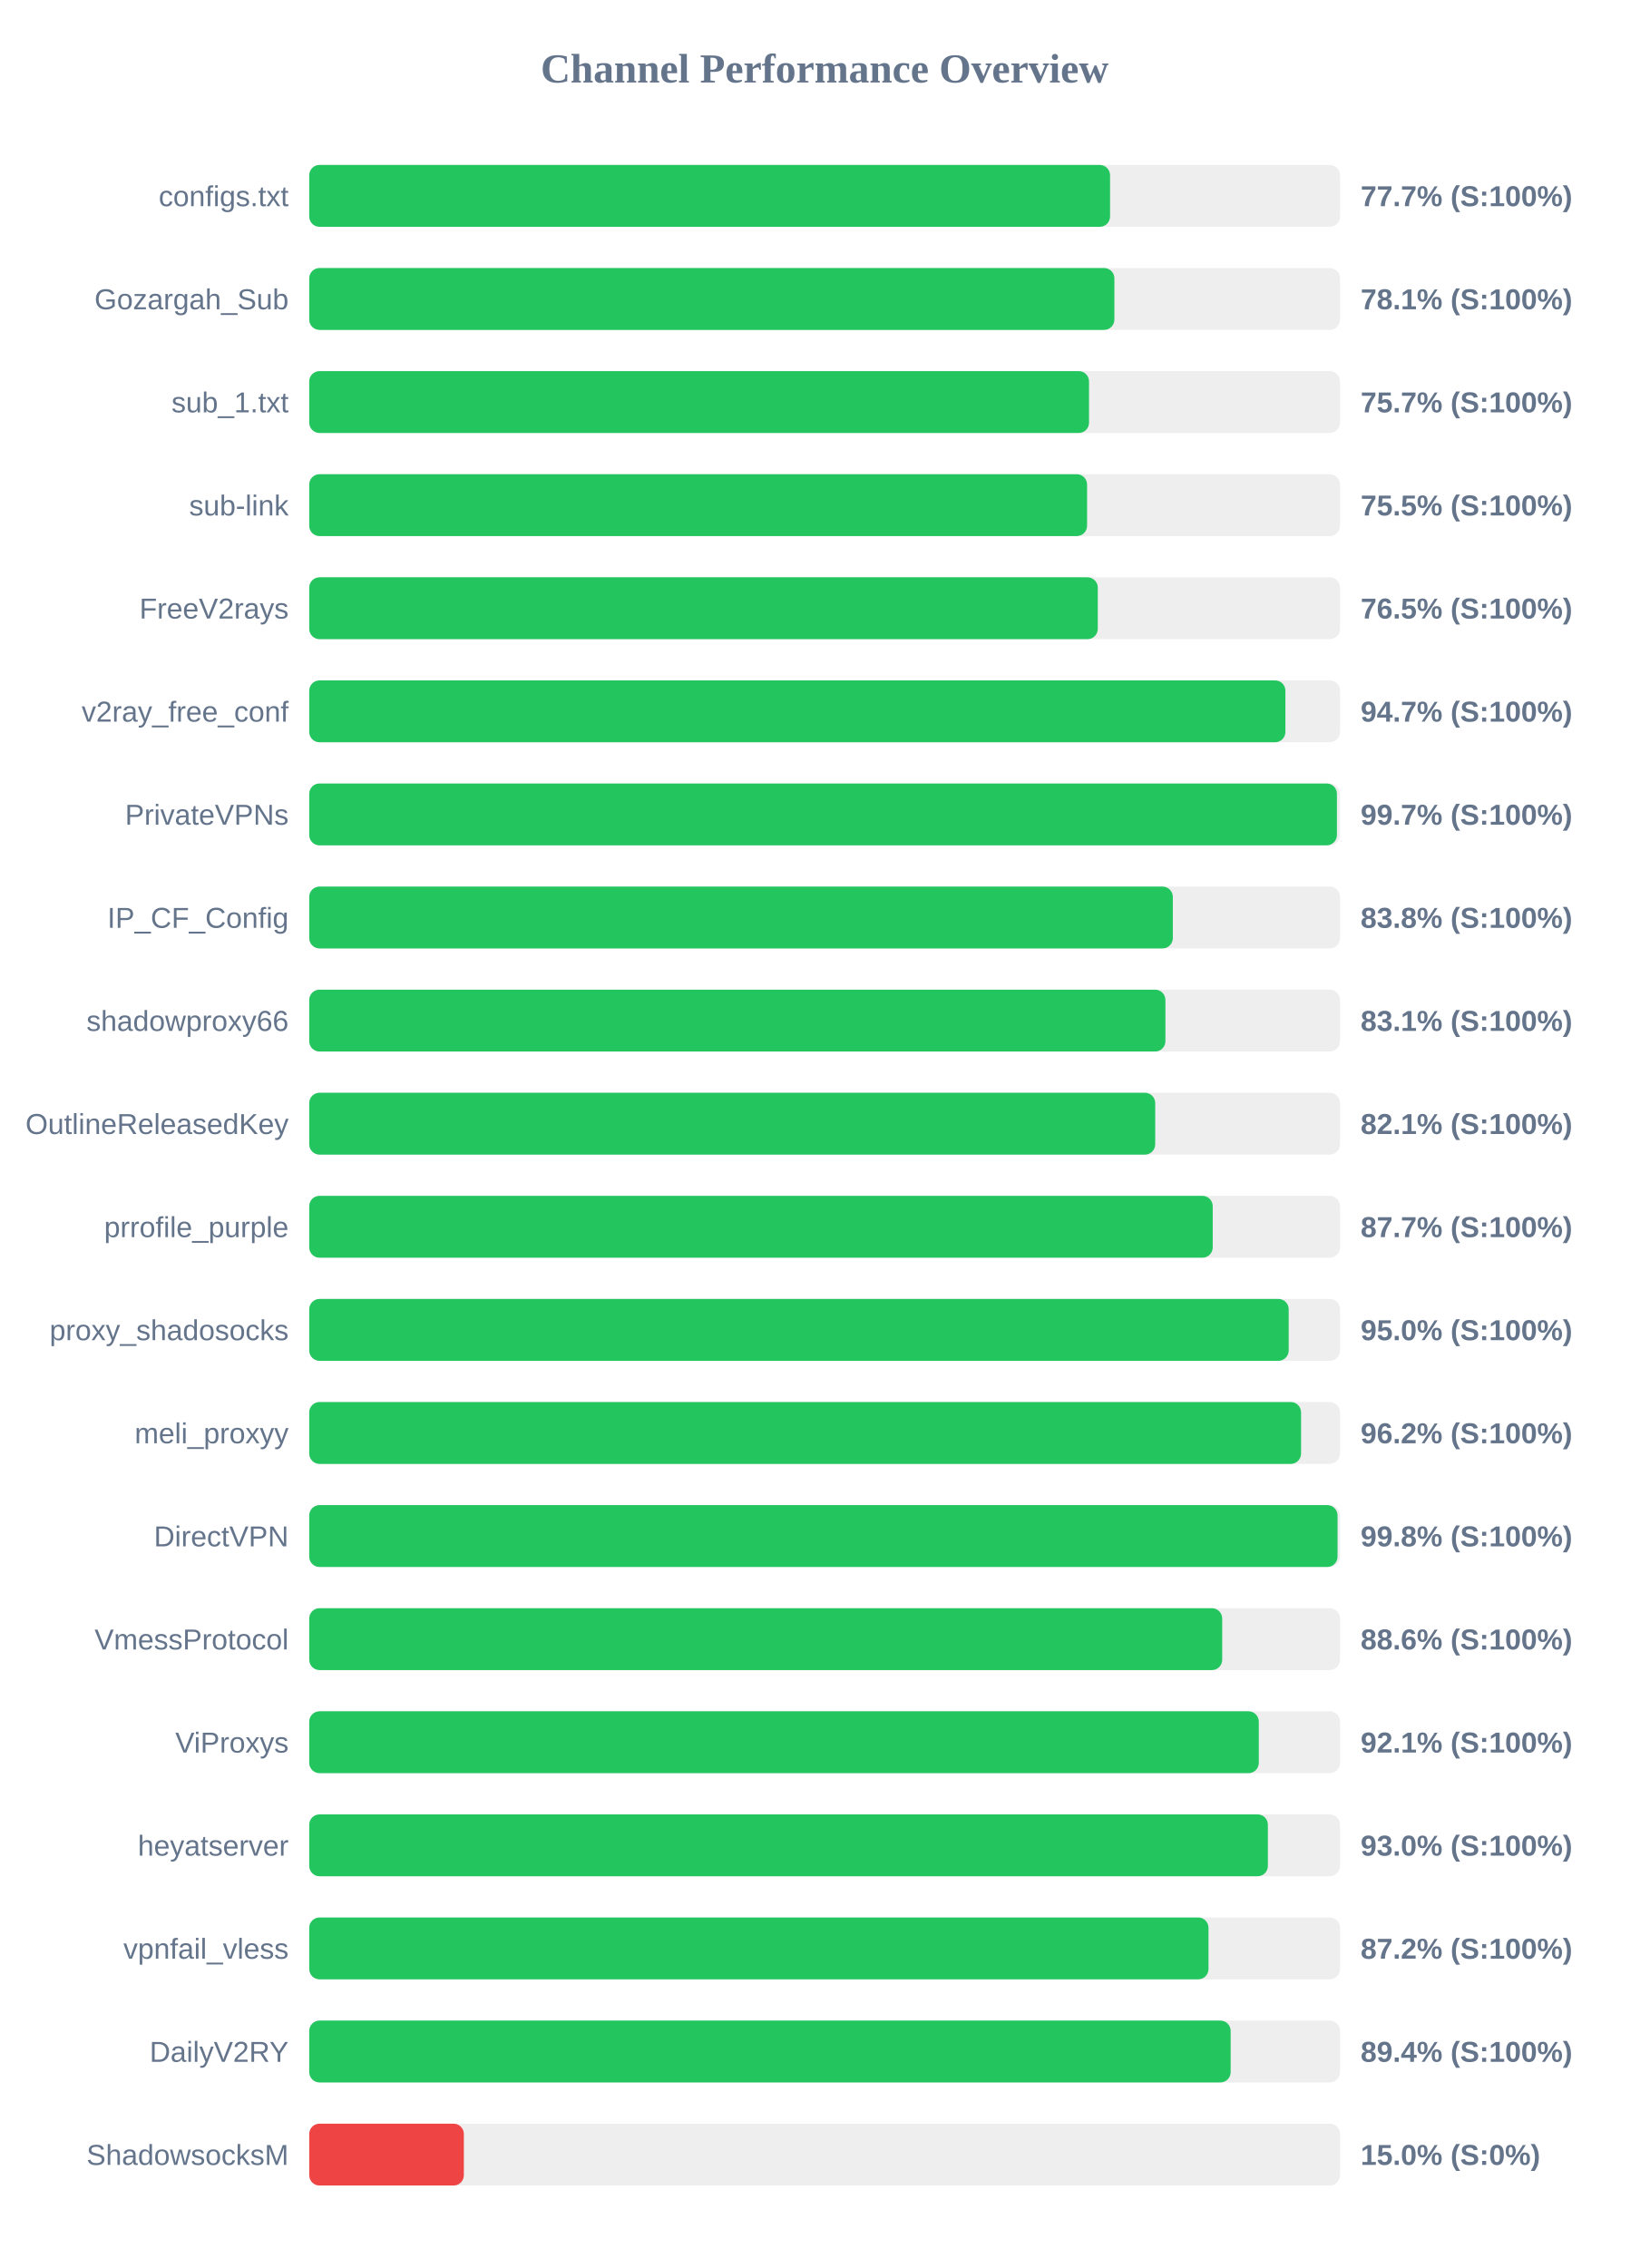
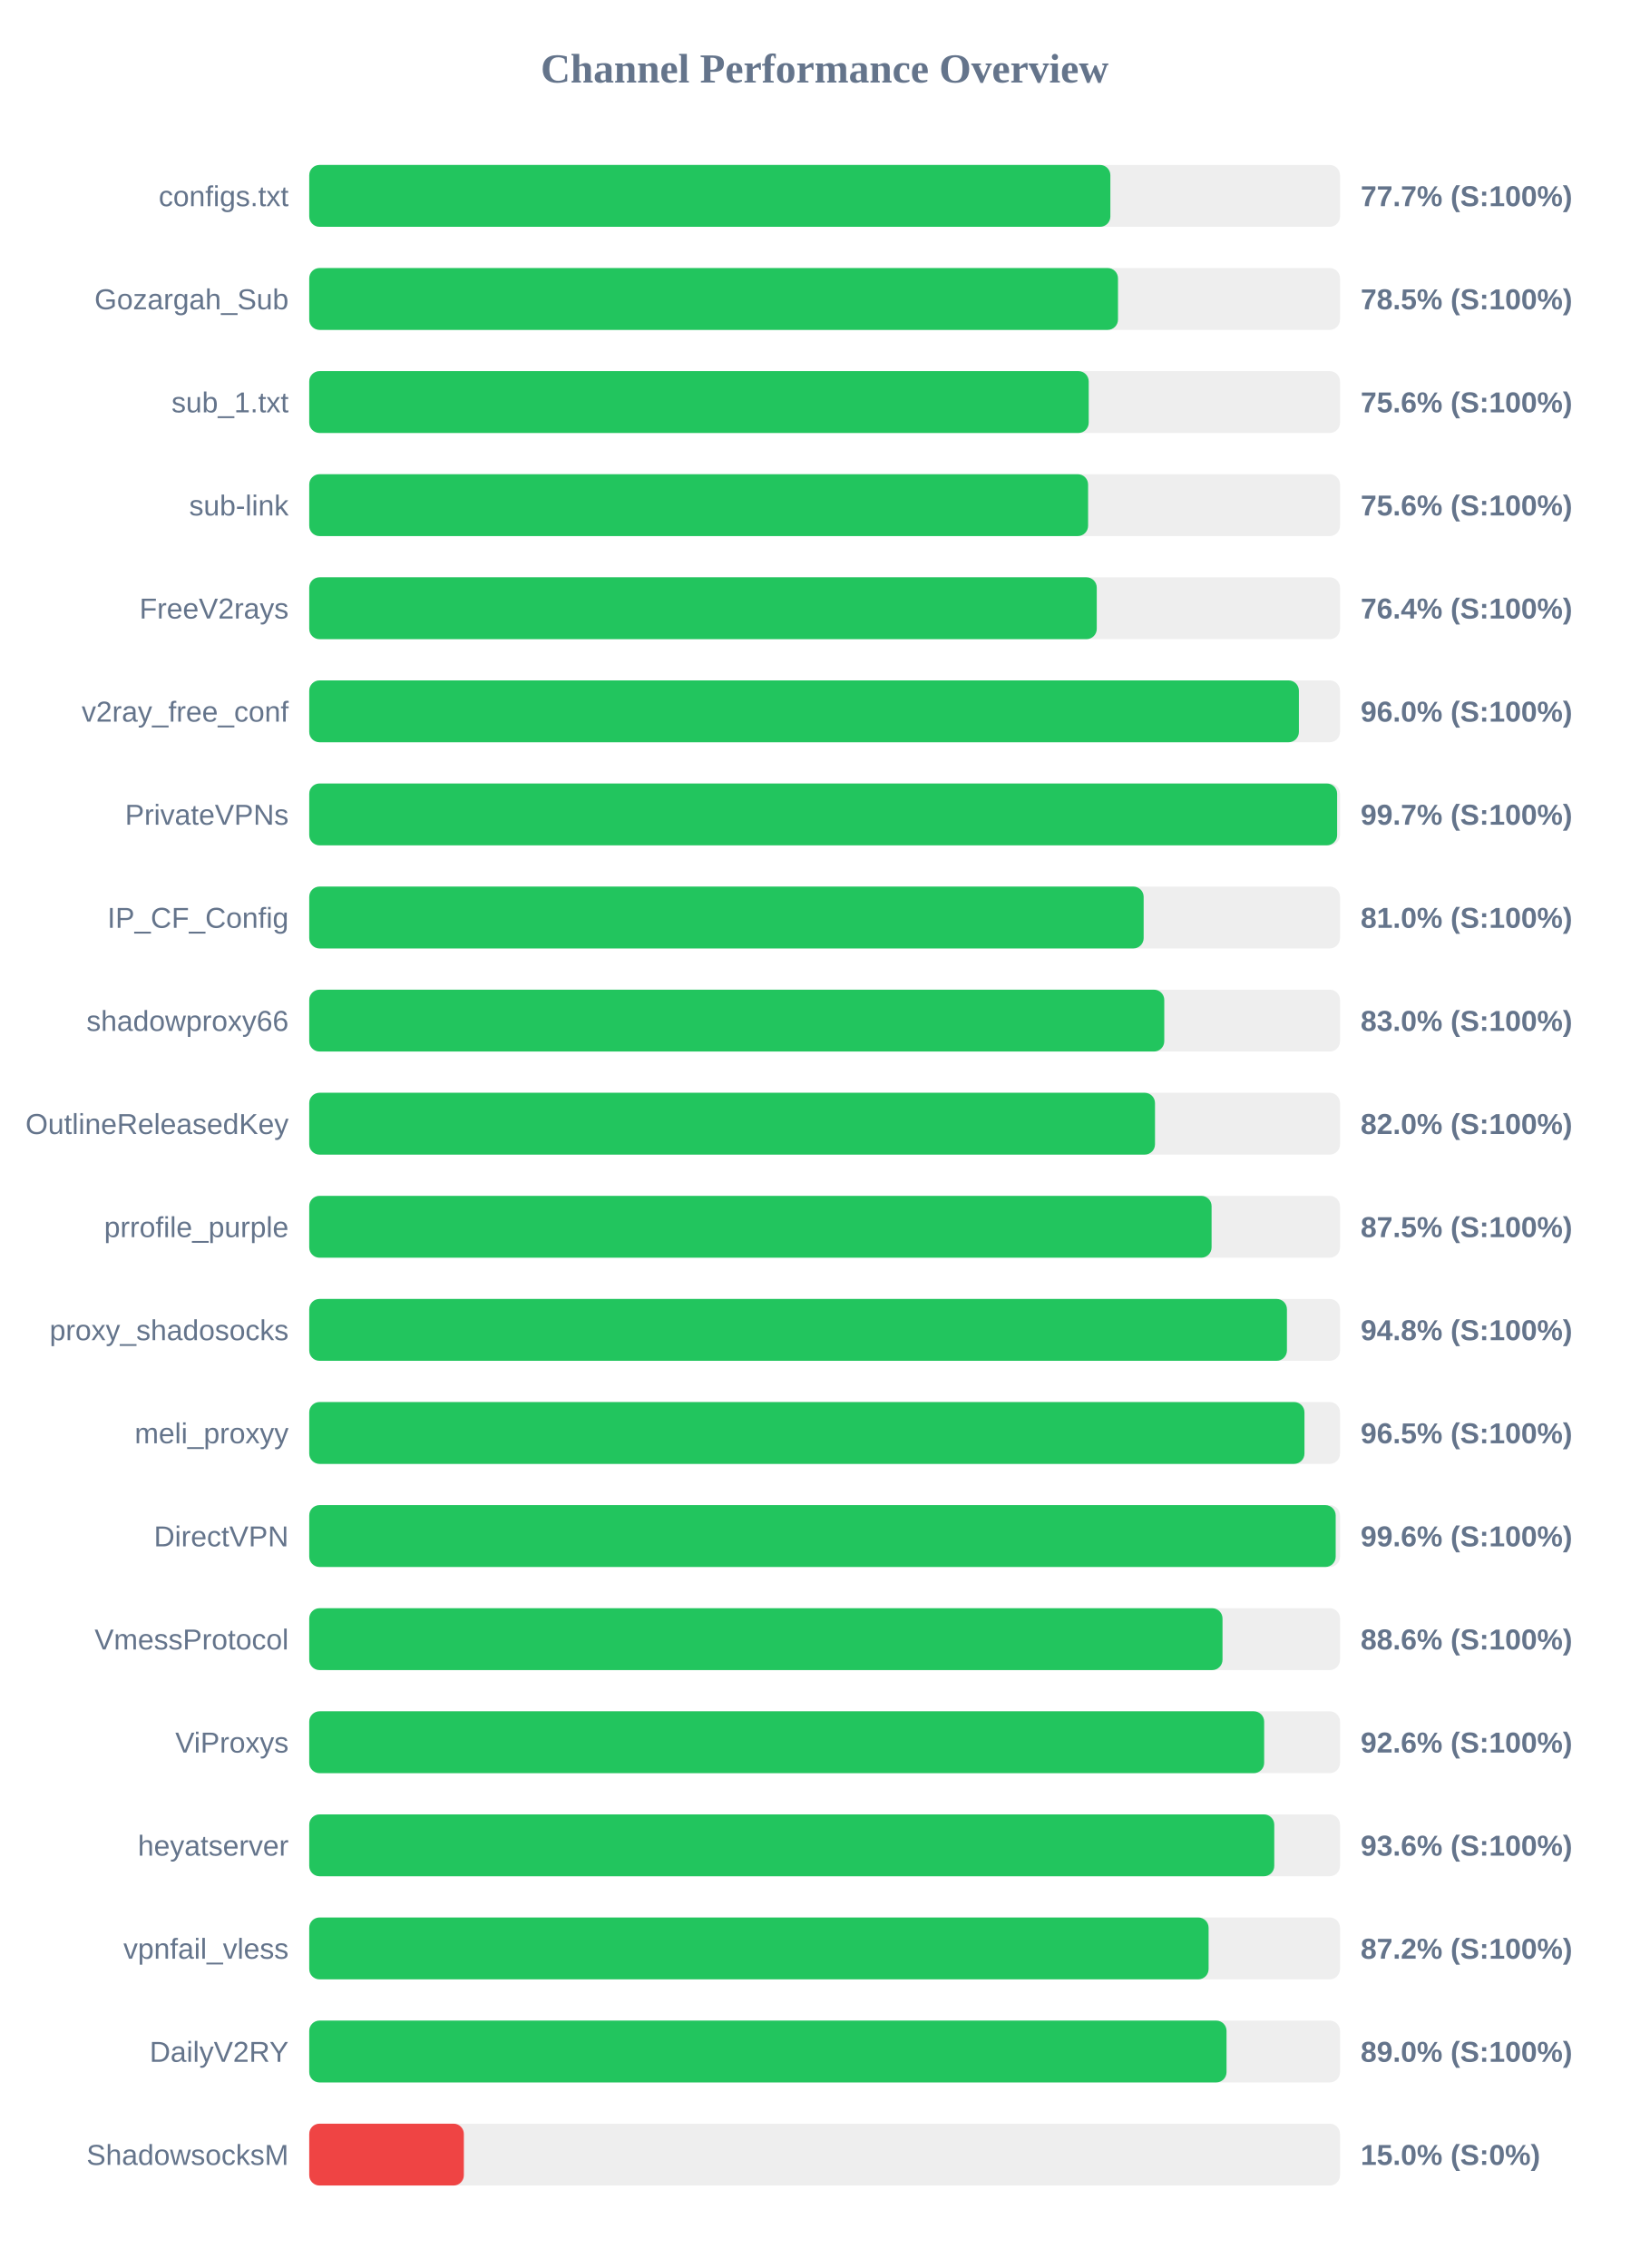
<svg xmlns="http://www.w3.org/2000/svg" width="800" height="1100" version="1.1">
  <style>
        .row { font: 14px Arial; fill: #64748b; }
        .score { font: bold 14px Arial; fill: #64748b; }
    </style>
  <text x="400" y="40" text-anchor="middle" font-size="20px" font-weight="bold" fill="#64748b">Channel Performance Overview</text>
  <rect x="150" y="80" width="500" height="30" fill="#eee" rx="5" />
-   <rect x="150" y="80" width="388.45" height="30" fill="#22c55e" rx="5" />
+   <rect x="150" y="80" width="388.6" height="30" fill="#22c55e" rx="5" />
  <text x="140" y="100" text-anchor="end" class="row">configs.txt</text>
  <text x="660" y="100" text-anchor="start" class="score">77.7% (S:100%)</text>
  <rect x="150" y="130" width="500" height="30" fill="#eee" rx="5" />
-   <rect x="150" y="130" width="390.55" height="30" fill="#22c55e" rx="5" />
+   <rect x="150" y="130" width="392.3" height="30" fill="#22c55e" rx="5" />
  <text x="140" y="150" text-anchor="end" class="row">Gozargah_Sub</text>
-   <text x="660" y="150" text-anchor="start" class="score">78.1% (S:100%)</text>
+   <text x="660" y="150" text-anchor="start" class="score">78.5% (S:100%)</text>
  <rect x="150" y="180" width="500" height="30" fill="#eee" rx="5" />
-   <rect x="150" y="180" width="378.25" height="30" fill="#22c55e" rx="5" />
+   <rect x="150" y="180" width="378.1" height="30" fill="#22c55e" rx="5" />
  <text x="140" y="200" text-anchor="end" class="row">sub_1.txt</text>
-   <text x="660" y="200" text-anchor="start" class="score">75.7% (S:100%)</text>
+   <text x="660" y="200" text-anchor="start" class="score">75.6% (S:100%)</text>
  <rect x="150" y="230" width="500" height="30" fill="#eee" rx="5" />
-   <rect x="150" y="230" width="377.3" height="30" fill="#22c55e" rx="5" />
+   <rect x="150" y="230" width="377.8" height="30" fill="#22c55e" rx="5" />
  <text x="140" y="250" text-anchor="end" class="row">sub-link</text>
-   <text x="660" y="250" text-anchor="start" class="score">75.5% (S:100%)</text>
+   <text x="660" y="250" text-anchor="start" class="score">75.6% (S:100%)</text>
  <rect x="150" y="280" width="500" height="30" fill="#eee" rx="5" />
-   <rect x="150" y="280" width="382.5" height="30" fill="#22c55e" rx="5" />
+   <rect x="150" y="280" width="382.0" height="30" fill="#22c55e" rx="5" />
  <text x="140" y="300" text-anchor="end" class="row">FreeV2rays</text>
-   <text x="660" y="300" text-anchor="start" class="score">76.5% (S:100%)</text>
+   <text x="660" y="300" text-anchor="start" class="score">76.4% (S:100%)</text>
  <rect x="150" y="330" width="500" height="30" fill="#eee" rx="5" />
-   <rect x="150" y="330" width="473.5" height="30" fill="#22c55e" rx="5" />
+   <rect x="150" y="330" width="480.05" height="30" fill="#22c55e" rx="5" />
  <text x="140" y="350" text-anchor="end" class="row">v2ray_free_conf</text>
-   <text x="660" y="350" text-anchor="start" class="score">94.7% (S:100%)</text>
+   <text x="660" y="350" text-anchor="start" class="score">96.0% (S:100%)</text>
  <rect x="150" y="380" width="500" height="30" fill="#eee" rx="5" />
-   <rect x="150" y="380" width="498.5" height="30" fill="#22c55e" rx="5" />
+   <rect x="150" y="380" width="498.6" height="30" fill="#22c55e" rx="5" />
  <text x="140" y="400" text-anchor="end" class="row">PrivateVPNs</text>
  <text x="660" y="400" text-anchor="start" class="score">99.7% (S:100%)</text>
  <rect x="150" y="430" width="500" height="30" fill="#eee" rx="5" />
-   <rect x="150" y="430" width="418.9" height="30" fill="#22c55e" rx="5" />
+   <rect x="150" y="430" width="404.75" height="30" fill="#22c55e" rx="5" />
  <text x="140" y="450" text-anchor="end" class="row">IP_CF_Config</text>
-   <text x="660" y="450" text-anchor="start" class="score">83.8% (S:100%)</text>
+   <text x="660" y="450" text-anchor="start" class="score">81.0% (S:100%)</text>
  <rect x="150" y="480" width="500" height="30" fill="#eee" rx="5" />
-   <rect x="150" y="480" width="415.3" height="30" fill="#22c55e" rx="5" />
+   <rect x="150" y="480" width="414.75" height="30" fill="#22c55e" rx="5" />
  <text x="140" y="500" text-anchor="end" class="row">shadowproxy66</text>
-   <text x="660" y="500" text-anchor="start" class="score">83.1% (S:100%)</text>
+   <text x="660" y="500" text-anchor="start" class="score">83.0% (S:100%)</text>
  <rect x="150" y="530" width="500" height="30" fill="#eee" rx="5" />
-   <rect x="150" y="530" width="410.35" height="30" fill="#22c55e" rx="5" />
+   <rect x="150" y="530" width="410.25" height="30" fill="#22c55e" rx="5" />
  <text x="140" y="550" text-anchor="end" class="row">OutlineReleasedKey</text>
-   <text x="660" y="550" text-anchor="start" class="score">82.1% (S:100%)</text>
+   <text x="660" y="550" text-anchor="start" class="score">82.0% (S:100%)</text>
  <rect x="150" y="580" width="500" height="30" fill="#eee" rx="5" />
-   <rect x="150" y="580" width="438.25" height="30" fill="#22c55e" rx="5" />
+   <rect x="150" y="580" width="437.7" height="30" fill="#22c55e" rx="5" />
  <text x="140" y="600" text-anchor="end" class="row">prrofile_purple</text>
-   <text x="660" y="600" text-anchor="start" class="score">87.7% (S:100%)</text>
+   <text x="660" y="600" text-anchor="start" class="score">87.5% (S:100%)</text>
  <rect x="150" y="630" width="500" height="30" fill="#eee" rx="5" />
-   <rect x="150" y="630" width="475.1" height="30" fill="#22c55e" rx="5" />
+   <rect x="150" y="630" width="474.25" height="30" fill="#22c55e" rx="5" />
  <text x="140" y="650" text-anchor="end" class="row">proxy_shadosocks</text>
-   <text x="660" y="650" text-anchor="start" class="score">95.0% (S:100%)</text>
+   <text x="660" y="650" text-anchor="start" class="score">94.8% (S:100%)</text>
  <rect x="150" y="680" width="500" height="30" fill="#eee" rx="5" />
-   <rect x="150" y="680" width="481.1" height="30" fill="#22c55e" rx="5" />
+   <rect x="150" y="680" width="482.75" height="30" fill="#22c55e" rx="5" />
  <text x="140" y="700" text-anchor="end" class="row">meli_proxyy</text>
-   <text x="660" y="700" text-anchor="start" class="score">96.2% (S:100%)</text>
+   <text x="660" y="700" text-anchor="start" class="score">96.5% (S:100%)</text>
  <rect x="150" y="730" width="500" height="30" fill="#eee" rx="5" />
-   <rect x="150" y="730" width="498.8" height="30" fill="#22c55e" rx="5" />
+   <rect x="150" y="730" width="497.9" height="30" fill="#22c55e" rx="5" />
  <text x="140" y="750" text-anchor="end" class="row">DirectVPN</text>
-   <text x="660" y="750" text-anchor="start" class="score">99.8% (S:100%)</text>
+   <text x="660" y="750" text-anchor="start" class="score">99.6% (S:100%)</text>
  <rect x="150" y="780" width="500" height="30" fill="#eee" rx="5" />
-   <rect x="150" y="780" width="442.85" height="30" fill="#22c55e" rx="5" />
+   <rect x="150" y="780" width="443.0" height="30" fill="#22c55e" rx="5" />
  <text x="140" y="800" text-anchor="end" class="row">VmessProtocol</text>
  <text x="660" y="800" text-anchor="start" class="score">88.6% (S:100%)</text>
  <rect x="150" y="830" width="500" height="30" fill="#eee" rx="5" />
-   <rect x="150" y="830" width="460.6" height="30" fill="#22c55e" rx="5" />
+   <rect x="150" y="830" width="463.2" height="30" fill="#22c55e" rx="5" />
  <text x="140" y="850" text-anchor="end" class="row">ViProxys</text>
-   <text x="660" y="850" text-anchor="start" class="score">92.1% (S:100%)</text>
+   <text x="660" y="850" text-anchor="start" class="score">92.6% (S:100%)</text>
  <rect x="150" y="880" width="500" height="30" fill="#eee" rx="5" />
-   <rect x="150" y="880" width="465.0" height="30" fill="#22c55e" rx="5" />
+   <rect x="150" y="880" width="468.1" height="30" fill="#22c55e" rx="5" />
  <text x="140" y="900" text-anchor="end" class="row">heyatserver</text>
-   <text x="660" y="900" text-anchor="start" class="score">93.0% (S:100%)</text>
+   <text x="660" y="900" text-anchor="start" class="score">93.6% (S:100%)</text>
  <rect x="150" y="930" width="500" height="30" fill="#eee" rx="5" />
-   <rect x="150" y="930" width="436.2" height="30" fill="#22c55e" rx="5" />
+   <rect x="150" y="930" width="436.25" height="30" fill="#22c55e" rx="5" />
  <text x="140" y="950" text-anchor="end" class="row">vpnfail_vless</text>
  <text x="660" y="950" text-anchor="start" class="score">87.2% (S:100%)</text>
  <rect x="150" y="980" width="500" height="30" fill="#eee" rx="5" />
-   <rect x="150" y="980" width="446.95" height="30" fill="#22c55e" rx="5" />
+   <rect x="150" y="980" width="444.95" height="30" fill="#22c55e" rx="5" />
  <text x="140" y="1000" text-anchor="end" class="row">DailyV2RY</text>
-   <text x="660" y="1000" text-anchor="start" class="score">89.4% (S:100%)</text>
+   <text x="660" y="1000" text-anchor="start" class="score">89.0% (S:100%)</text>
  <rect x="150" y="1030" width="500" height="30" fill="#eee" rx="5" />
  <rect x="150" y="1030" width="75.0" height="30" fill="#ef4444" rx="5" />
  <text x="140" y="1050" text-anchor="end" class="row">ShadowsocksM</text>
  <text x="660" y="1050" text-anchor="start" class="score">15.0% (S:0%)</text>
</svg>
